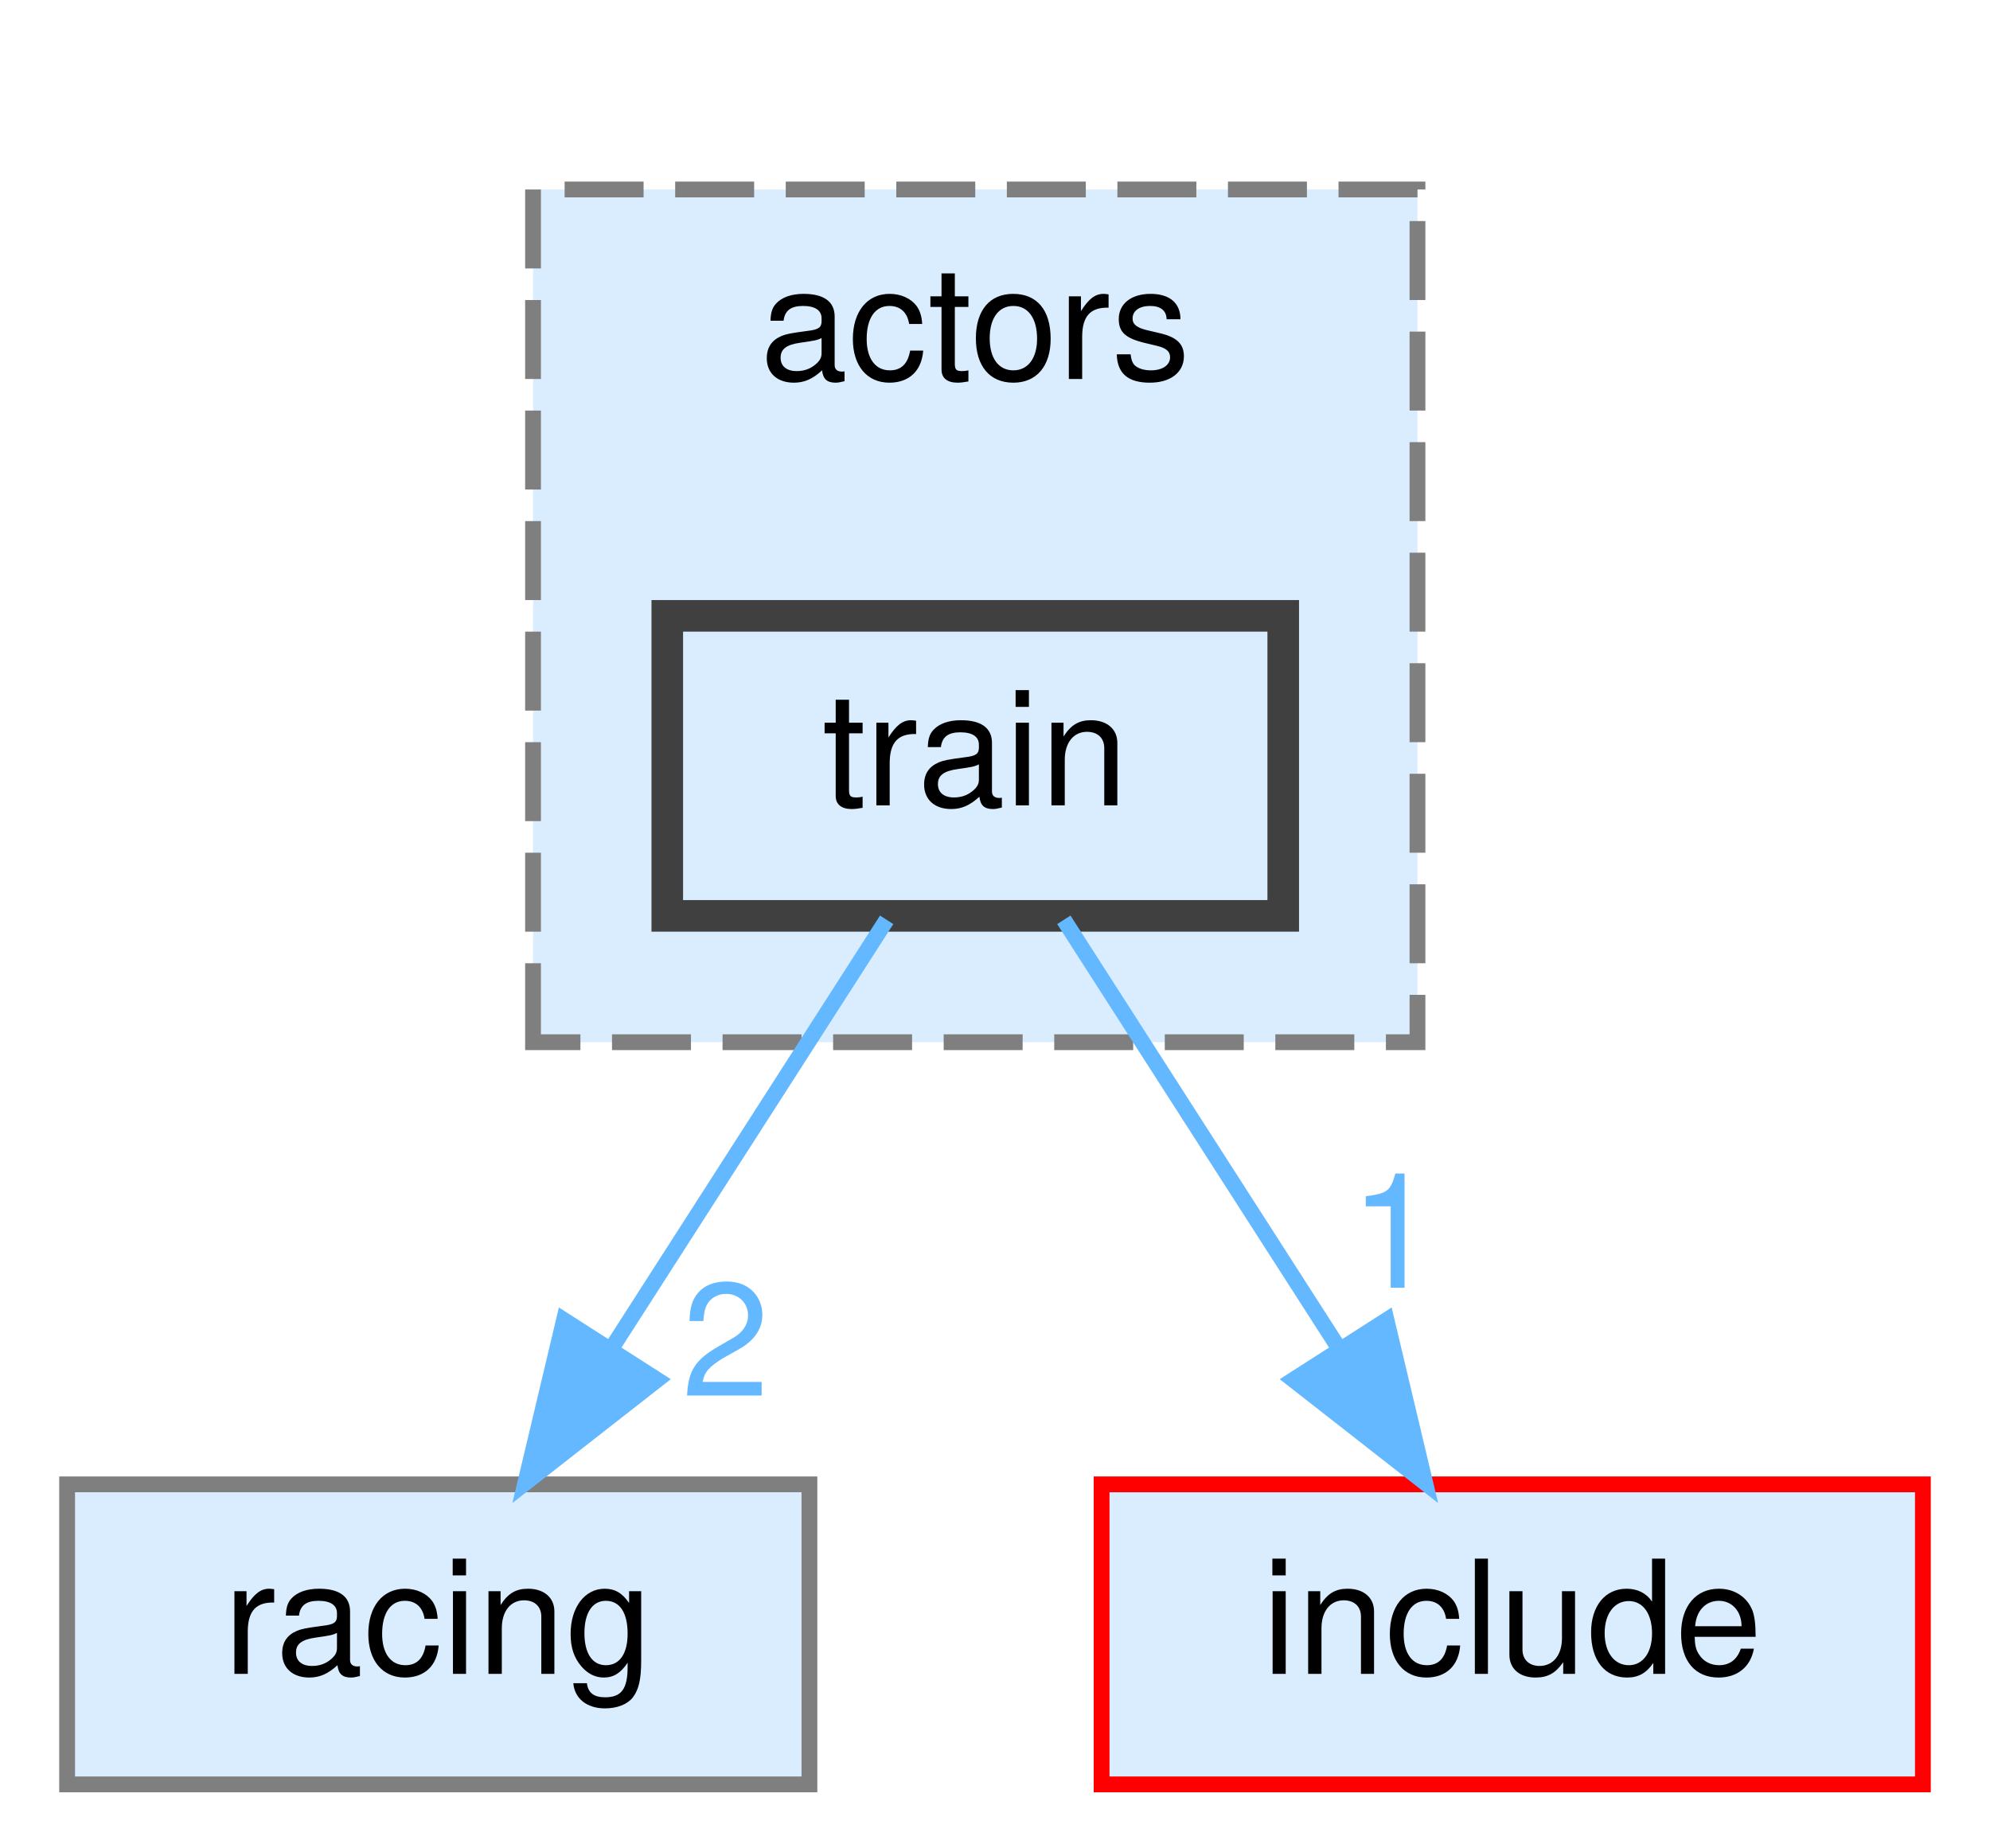
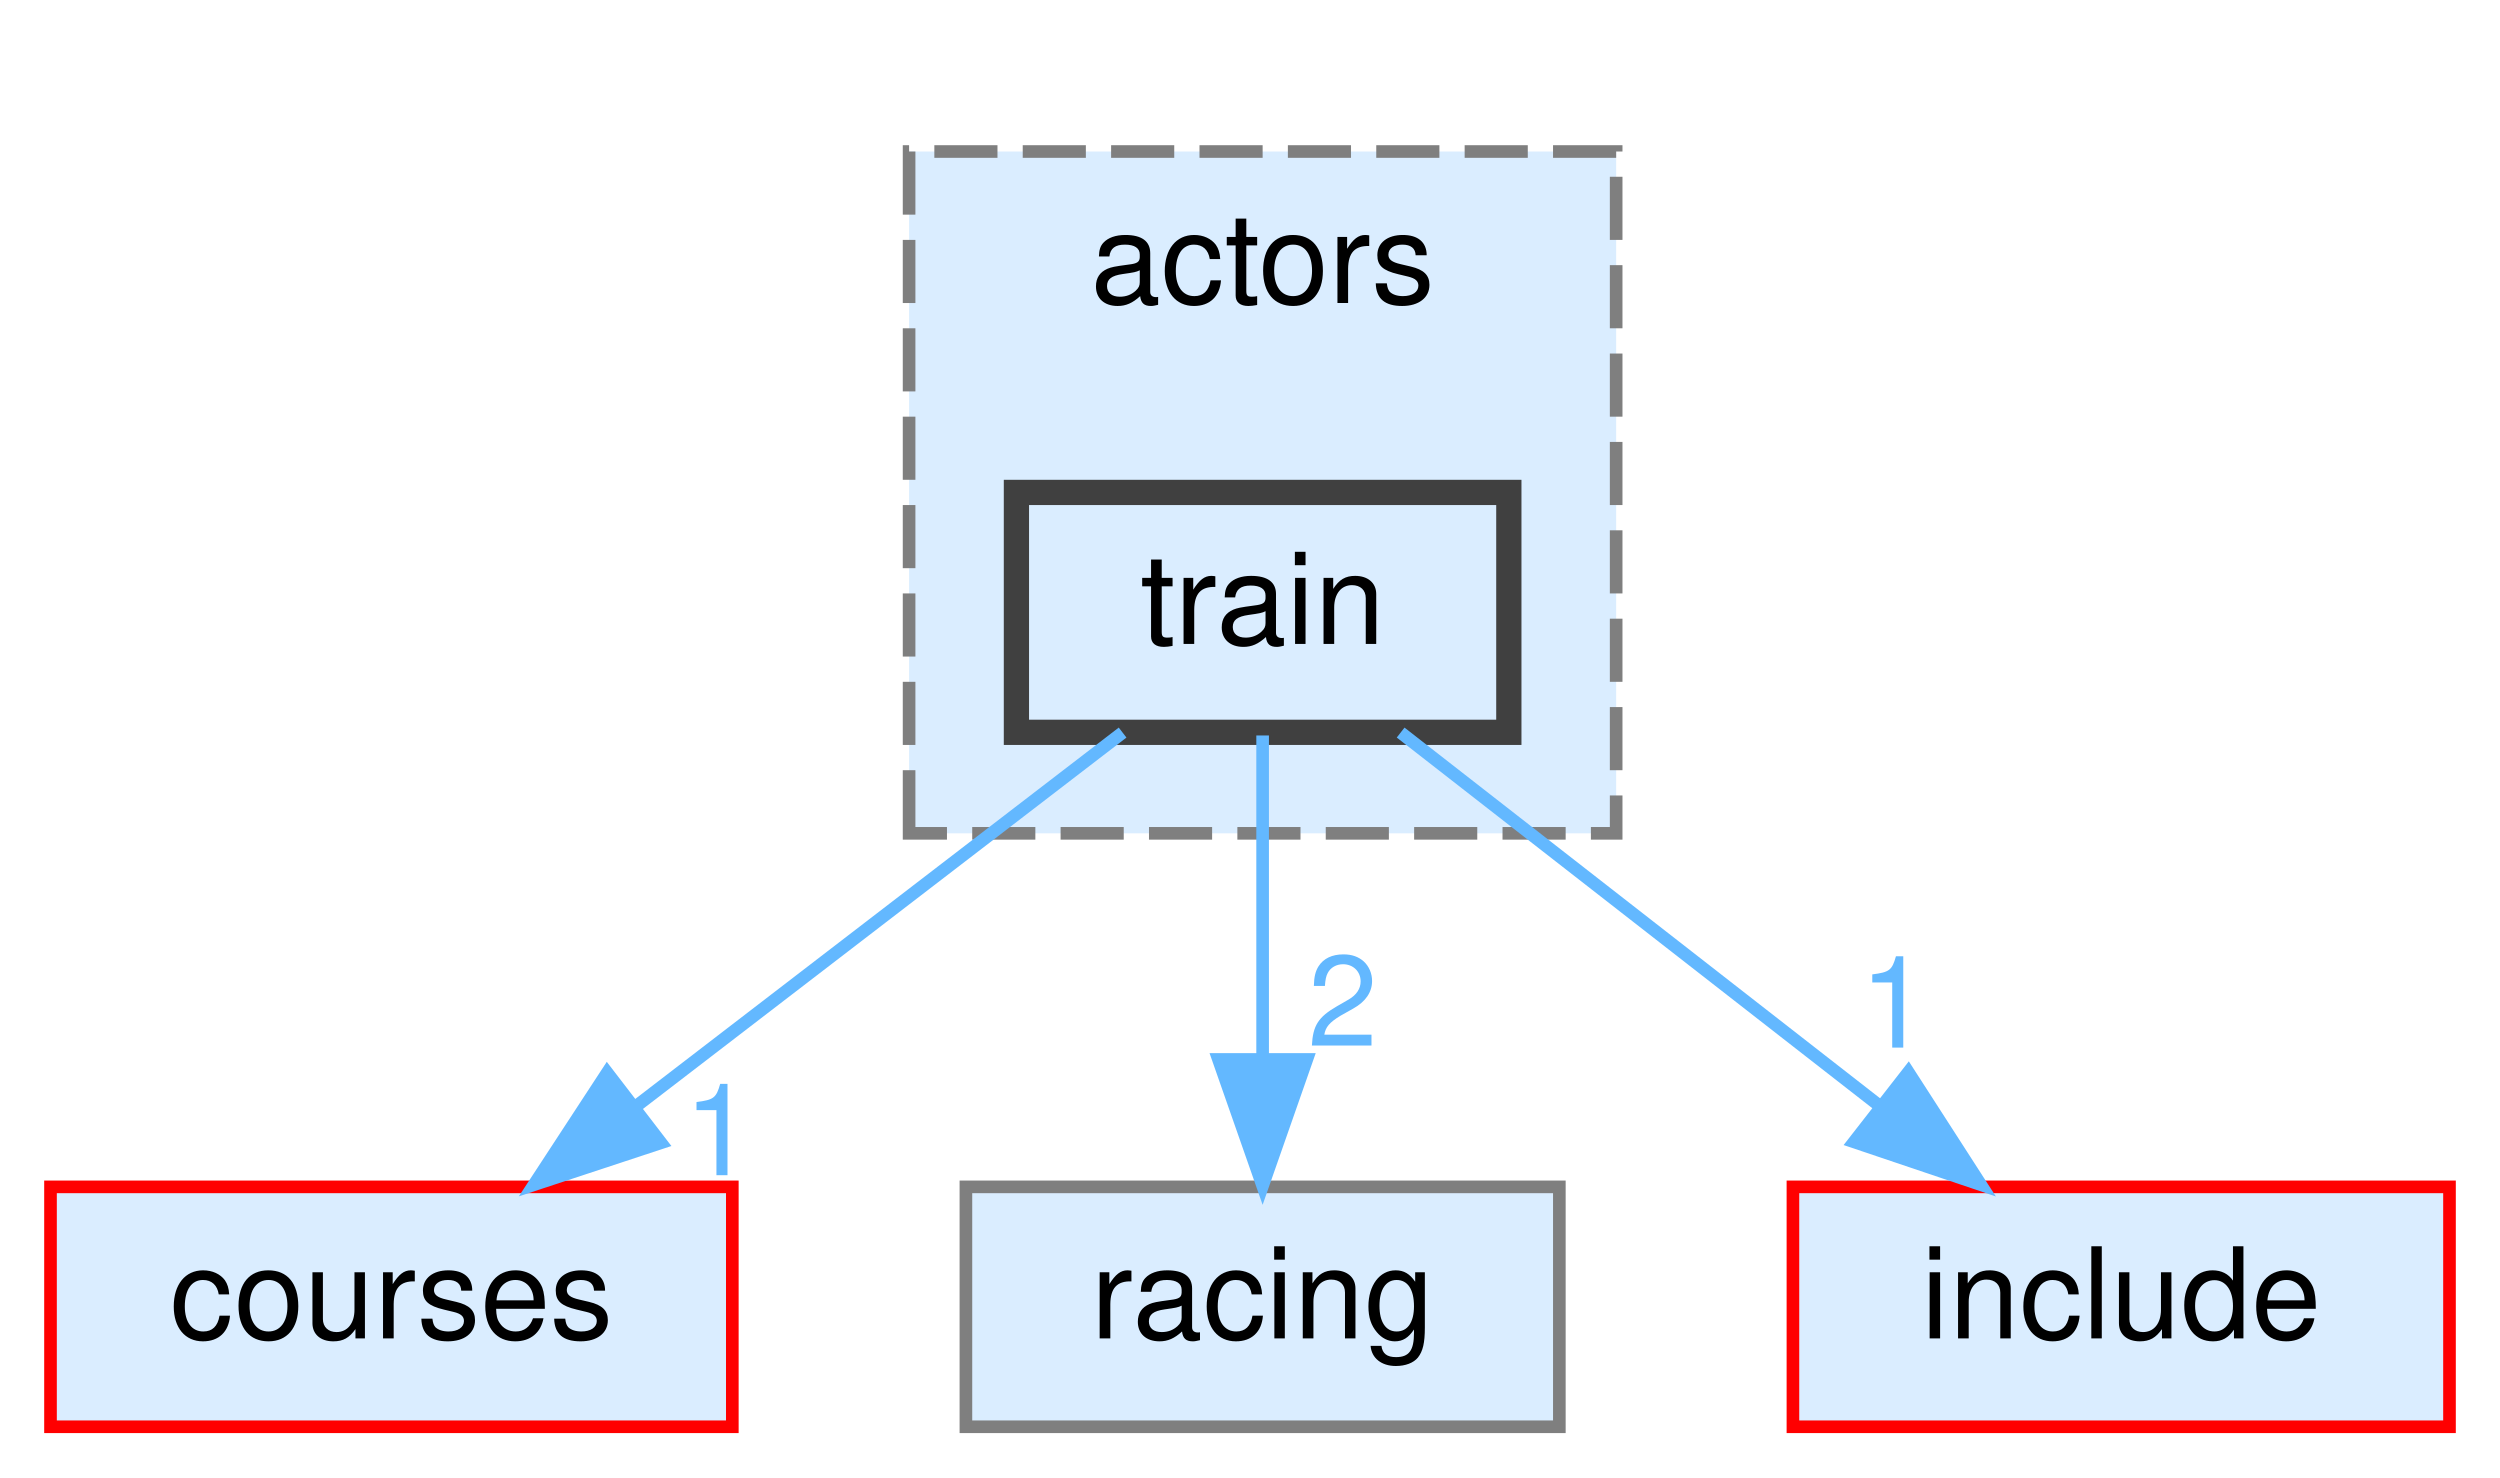
- <svg xmlns="http://www.w3.org/2000/svg" xmlns:xlink="http://www.w3.org/1999/xlink" width="126pt" height="117pt" viewBox="0.00 0.00 125.50 117.00">
+ <svg xmlns="http://www.w3.org/2000/svg" xmlns:xlink="http://www.w3.org/1999/xlink" width="198pt" height="117pt" viewBox="0.00 0.00 198.00 117.00">
  <g id="graph0" class="graph" transform="scale(1 1) rotate(0) translate(4 113)">
    <g id="clust1" class="cluster">
      <g id="a_clust1">
        <a xlink:href="dir_520494cf19be961f9d881ed04931ae5b.html" target="_top" xlink:title="actors">
-           <polygon fill="#daedff" stroke="#7f7f7f" stroke-dasharray="5,2" points="29.5,-47 29.5,-101 85.5,-101 85.5,-47 29.5,-47" />
-           <text text-anchor="middle" x="57.5" y="-89" font-family="Helvetica,sans-Serif" font-size="10.00">actors</text>
+           <polygon fill="#daedff" stroke="#7f7f7f" stroke-dasharray="5,2" points="68,-47 68,-101 124,-101 124,-47 68,-47" />
+           <text text-anchor="middle" x="96" y="-89" font-family="Helvetica,sans-Serif" font-size="10.00">actors</text>
        </a>
      </g>
    </g>
    <g id="node1" class="node">
      <g id="a_node1">
        <a xlink:href="dir_517c47473db548defbc7dba6faac8c5d.html" target="_top" xlink:title="train">
-           <polygon fill="#daedff" stroke="#404040" stroke-width="2" points="77,-74 38,-74 38,-55 77,-55 77,-74" />
-           <text text-anchor="middle" x="57.5" y="-62" font-family="Helvetica,sans-Serif" font-size="10.00">train</text>
+           <polygon fill="#daedff" stroke="#404040" stroke-width="2" points="115.5,-74 76.5,-74 76.5,-55 115.5,-55 115.5,-74" />
+           <text text-anchor="middle" x="96" y="-62" font-family="Helvetica,sans-Serif" font-size="10.00">train</text>
        </a>
      </g>
    </g>
    <g id="node2" class="node">
      <g id="a_node2">
-         <a xlink:href="dir_b624d86e5671d82a613a73eb9566e66f.html" target="_top" xlink:title="racing">
-           <polygon fill="#daedff" stroke="#7f7f7f" points="47,-19 0,-19 0,0 47,0 47,-19" />
-           <text text-anchor="middle" x="23.5" y="-7" font-family="Helvetica,sans-Serif" font-size="10.00">racing</text>
+         <a xlink:href="dir_9d35e33a62367a6e44d3f53c24813abf.html" target="_top" xlink:title="courses">
+           <polygon fill="#daedff" stroke="red" points="54,-19 0,-19 0,0 54,0 54,-19" />
+           <text text-anchor="middle" x="27" y="-7" font-family="Helvetica,sans-Serif" font-size="10.00">courses</text>
        </a>
      </g>
    </g>
    <g id="edge1" class="edge">
      <g id="a_edge1">
-         <a xlink:href="dir_000053_000042.html" target="_top">
-           <path fill="none" stroke="#63b8ff" d="M51.89,-54.75C47.18,-47.42 40.33,-36.73 34.53,-27.7" />
-           <polygon fill="#63b8ff" stroke="#63b8ff" points="37.36,-25.62 29.01,-19.09 31.46,-29.4 37.36,-25.62" />
+         <a xlink:href="dir_000053_000013.html" target="_top">
+           <path fill="none" stroke="#63b8ff" d="M84.91,-54.98C74.51,-47 58.74,-34.88 46.28,-25.31" />
+           <polygon fill="#63b8ff" stroke="#63b8ff" points="48.35,-22.49 38.29,-19.17 44.09,-28.04 48.35,-22.49" />
        </a>
      </g>
      <g id="a_edge1-headlabel">
-         <a xlink:href="dir_000053_000042.html" target="_top" xlink:title="2">
-           <text text-anchor="middle" x="41.69" y="-24.61" font-family="Helvetica,sans-Serif" font-size="10.00" fill="#63b8ff">2</text>
+         <a xlink:href="dir_000053_000013.html" target="_top" xlink:title="1">
+           <text text-anchor="middle" x="52.93" y="-19.92" font-family="Helvetica,sans-Serif" font-size="10.00" fill="#63b8ff">1</text>
        </a>
      </g>
    </g>
    <g id="node3" class="node">
      <g id="a_node3">
-         <a xlink:href="dir_d44c64559bbebec7f509842c48db8b23.html" target="_top" xlink:title="include">
-           <polygon fill="#daedff" stroke="red" points="117.5,-19 65.5,-19 65.5,0 117.5,0 117.5,-19" />
-           <text text-anchor="middle" x="91.5" y="-7" font-family="Helvetica,sans-Serif" font-size="10.00">include</text>
+         <a xlink:href="dir_b624d86e5671d82a613a73eb9566e66f.html" target="_top" xlink:title="racing">
+           <polygon fill="#daedff" stroke="#7f7f7f" points="119.5,-19 72.5,-19 72.5,0 119.5,0 119.5,-19" />
+           <text text-anchor="middle" x="96" y="-7" font-family="Helvetica,sans-Serif" font-size="10.00">racing</text>
        </a>
      </g>
    </g>
    <g id="edge2" class="edge">
      <g id="a_edge2">
-         <a xlink:href="dir_000053_000026.html" target="_top">
-           <path fill="none" stroke="#63b8ff" d="M63.11,-54.75C67.82,-47.42 74.67,-36.73 80.47,-27.7" />
-           <polygon fill="#63b8ff" stroke="#63b8ff" points="83.54,-29.4 85.99,-19.09 77.64,-25.62 83.54,-29.4" />
+         <a xlink:href="dir_000053_000042.html" target="_top">
+           <path fill="none" stroke="#63b8ff" d="M96,-54.75C96,-47.8 96,-37.85 96,-29.13" />
+           <polygon fill="#63b8ff" stroke="#63b8ff" points="99.5,-29.09 96,-19.09 92.5,-29.09 99.5,-29.09" />
        </a>
      </g>
      <g id="a_edge2-headlabel">
+         <a xlink:href="dir_000053_000042.html" target="_top" xlink:title="2">
+           <text text-anchor="middle" x="102.34" y="-30.18" font-family="Helvetica,sans-Serif" font-size="10.00" fill="#63b8ff">2</text>
+         </a>
+       </g>
+     </g>
+     <g id="node4" class="node">
+       <g id="a_node4">
+         <a xlink:href="dir_d44c64559bbebec7f509842c48db8b23.html" target="_top" xlink:title="include">
+           <polygon fill="#daedff" stroke="red" points="190,-19 138,-19 138,0 190,0 190,-19" />
+           <text text-anchor="middle" x="164" y="-7" font-family="Helvetica,sans-Serif" font-size="10.00">include</text>
+         </a>
+       </g>
+     </g>
+     <g id="edge3" class="edge">
+       <g id="a_edge3">
+         <a xlink:href="dir_000053_000026.html" target="_top">
+           <path fill="none" stroke="#63b8ff" d="M106.93,-54.98C117.08,-47.07 132.42,-35.11 144.65,-25.58" />
+           <polygon fill="#63b8ff" stroke="#63b8ff" points="147.14,-28.08 152.88,-19.17 142.84,-22.56 147.14,-28.08" />
+         </a>
+       </g>
+       <g id="a_edge3-headlabel">
        <a xlink:href="dir_000053_000026.html" target="_top" xlink:title="1">
-           <text text-anchor="middle" x="83.99" y="-31.45" font-family="Helvetica,sans-Serif" font-size="10.00" fill="#63b8ff">1</text>
+           <text text-anchor="middle" x="146.05" y="-30.03" font-family="Helvetica,sans-Serif" font-size="10.00" fill="#63b8ff">1</text>
        </a>
      </g>
    </g>
  </g>
</svg>
